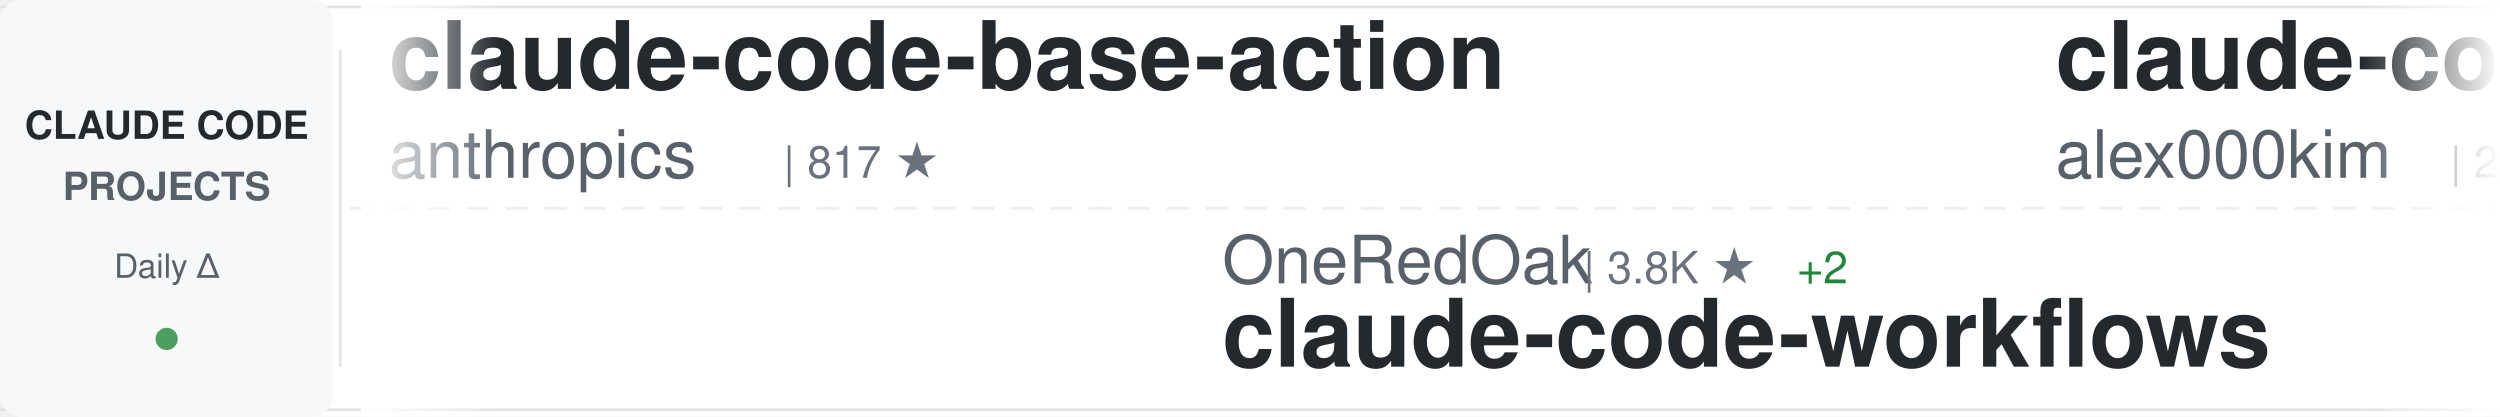
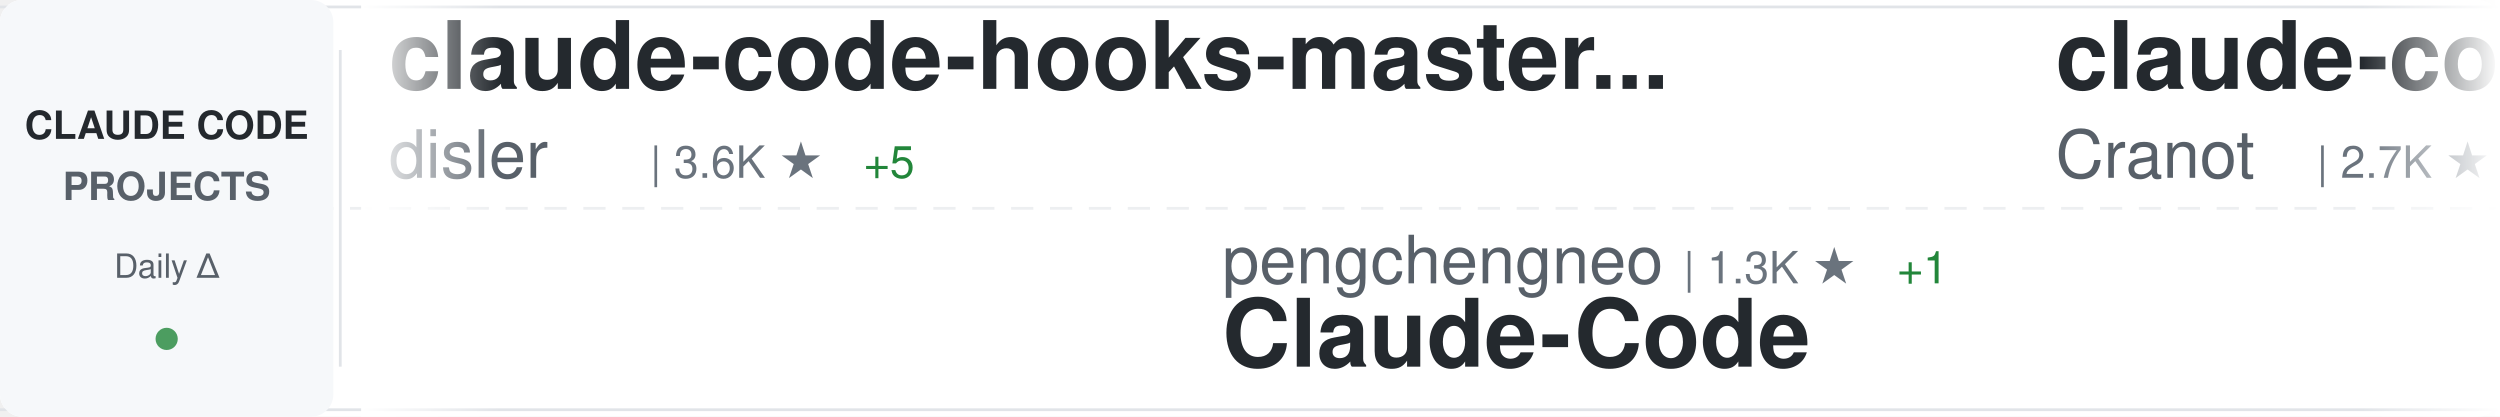
<svg xmlns="http://www.w3.org/2000/svg" width="900" height="150">
  <defs>
    <linearGradient id="awesomeLeftFade" x1="0%" y1="0%" x2="100%" y2="0%">
      <stop offset="0%" style="stop-color:#ffffff;stop-opacity:1" />
      <stop offset="100%" style="stop-color:#ffffff;stop-opacity:0" />
    </linearGradient>
    <linearGradient id="awesomeRightFade" x1="0%" y1="0%" x2="100%" y2="0%">
      <stop offset="0%" style="stop-color:#ffffff;stop-opacity:0" />
      <stop offset="100%" style="stop-color:#ffffff;stop-opacity:1" />
    </linearGradient>
  </defs>
  <rect width="900" height="150" fill="#ffffff" rx="8" />
  <rect x="0" y="2" width="900" height="1" fill="#e1e4e8" />
  <rect x="0" y="147" width="900" height="1" fill="#e1e4e8" />
  <line x1="0" y1="75" x2="900" y2="75" stroke="#e1e4e8" stroke-width="1" stroke-dasharray="8 6" opacity="0.6" />
  <rect x="0" y="0" width="120" height="150" fill="#f6f8fa" rx="8" />
  <text x="60" y="50" font-family="-apple-system, BlinkMacSystemFont, 'Segoe UI', Helvetica, Arial, sans-serif" font-size="14" font-weight="600" fill="#24292e" text-anchor="middle">CLAUDE CODE</text>
  <text x="60" y="72" font-family="-apple-system, BlinkMacSystemFont, 'Segoe UI', Helvetica, Arial, sans-serif" font-size="14" font-weight="600" fill="#586069" text-anchor="middle">PROJECTS</text>
  <text x="60" y="100" font-family="-apple-system, BlinkMacSystemFont, 'Segoe UI', Helvetica, Arial, sans-serif" font-size="12" font-weight="500" fill="#586069" text-anchor="middle">Daily Δ</text>
  <circle cx="60" cy="122" r="4" fill="#22863a" opacity="0.8" />
  <rect x="122" y="18" width="1" height="114" fill="#e1e4e8" />
  <clipPath id="awesomeTickerClip">
    <rect x="130" y="0" width="770" height="150" />
  </clipPath>
  <g clip-path="url(#awesomeTickerClip)">
    <g id="awesomeTickerItems">
      <animateTransform attributeName="transform" attributeType="XML" type="translate" from="0 0" to="-3000 0" dur="54s" repeatCount="indefinite" />
      <g transform="translate(0, 0)">
-         <text x="140" y="32" font-family="-apple-system, BlinkMacSystemFont, 'Segoe UI', Helvetica, Arial, sans-serif" font-size="34" font-weight="600" fill="#24292e">claude-code-base-action</text>
-         <text x="140" y="64" font-family="-apple-system, BlinkMacSystemFont, 'Segoe UI', Helvetica, Arial, sans-serif" font-size="24" font-weight="400" fill="#586069">anthropics</text>
-         <text x="282" y="64" font-family="-apple-system, BlinkMacSystemFont, 'Segoe UI', Helvetica, Arial, sans-serif" font-size="16" font-weight="500" fill="#6a737d">| 817 ★</text>
+         <text x="140" y="32" font-family="-apple-system, BlinkMacSystemFont, 'Segoe UI', Helvetica, Arial, sans-serif" font-size="34" font-weight="600" fill="#24292e">claude-code-hooks-master...</text>
+         <text x="140" y="64" font-family="-apple-system, BlinkMacSystemFont, 'Segoe UI', Helvetica, Arial, sans-serif" font-size="24" font-weight="400" fill="#586069">disler</text>
+         <text x="234" y="64" font-family="-apple-system, BlinkMacSystemFont, 'Segoe UI', Helvetica, Arial, sans-serif" font-size="16" font-weight="500" fill="#6a737d">| 3.6K ★</text>
+         <text x="311" y="64" font-family="-apple-system, BlinkMacSystemFont, 'Segoe UI', Helvetica, Arial, sans-serif" font-size="16" font-weight="500" fill="#22863a"> +5</text>
      </g>
      <g transform="translate(300, 0)">
-         <text x="140" y="102" font-family="-apple-system, BlinkMacSystemFont, 'Segoe UI', Helvetica, Arial, sans-serif" font-size="24" font-weight="400" fill="#586069">OneRedOak</text>
-         <text x="270" y="102" font-family="-apple-system, BlinkMacSystemFont, 'Segoe UI', Helvetica, Arial, sans-serif" font-size="16" font-weight="500" fill="#6a737d">| 3.8K ★</text>
-         <text x="347" y="102" font-family="-apple-system, BlinkMacSystemFont, 'Segoe UI', Helvetica, Arial, sans-serif" font-size="16" font-weight="500" fill="#22863a"> +2</text>
-         <text x="140" y="132" font-family="-apple-system, BlinkMacSystemFont, 'Segoe UI', Helvetica, Arial, sans-serif" font-size="34" font-weight="600" fill="#24292e">claude-code-workflows</text>
+         <text x="140" y="102" font-family="-apple-system, BlinkMacSystemFont, 'Segoe UI', Helvetica, Arial, sans-serif" font-size="24" font-weight="400" fill="#586069">pengchengneo</text>
+         <text x="306" y="102" font-family="-apple-system, BlinkMacSystemFont, 'Segoe UI', Helvetica, Arial, sans-serif" font-size="16" font-weight="500" fill="#6a737d">| 1.3K ★</text>
+         <text x="383" y="102" font-family="-apple-system, BlinkMacSystemFont, 'Segoe UI', Helvetica, Arial, sans-serif" font-size="16" font-weight="500" fill="#22863a"> +1</text>
+         <text x="140" y="132" font-family="-apple-system, BlinkMacSystemFont, 'Segoe UI', Helvetica, Arial, sans-serif" font-size="34" font-weight="600" fill="#24292e">Claude-Code</text>
      </g>
      <g transform="translate(600, 0)">
-         <text x="140" y="32" font-family="-apple-system, BlinkMacSystemFont, 'Segoe UI', Helvetica, Arial, sans-serif" font-size="34" font-weight="600" fill="#24292e">claude-code</text>
-         <text x="140" y="64" font-family="-apple-system, BlinkMacSystemFont, 'Segoe UI', Helvetica, Arial, sans-serif" font-size="24" font-weight="400" fill="#586069">alex000kim</text>
-         <text x="282" y="64" font-family="-apple-system, BlinkMacSystemFont, 'Segoe UI', Helvetica, Arial, sans-serif" font-size="16" font-weight="500" fill="#6a737d">| 225 ★</text>
+         <text x="140" y="32" font-family="-apple-system, BlinkMacSystemFont, 'Segoe UI', Helvetica, Arial, sans-serif" font-size="34" font-weight="600" fill="#24292e">claude-code-guide</text>
+         <text x="140" y="64" font-family="-apple-system, BlinkMacSystemFont, 'Segoe UI', Helvetica, Arial, sans-serif" font-size="24" font-weight="400" fill="#586069">Cranot</text>
+         <text x="234" y="64" font-family="-apple-system, BlinkMacSystemFont, 'Segoe UI', Helvetica, Arial, sans-serif" font-size="16" font-weight="500" fill="#6a737d">| 2.7K ★</text>
+         <text x="311" y="64" font-family="-apple-system, BlinkMacSystemFont, 'Segoe UI', Helvetica, Arial, sans-serif" font-size="16" font-weight="500" fill="#22863a"> +3</text>
      </g>
      <g transform="translate(900, 0)">
-         <text x="140" y="102" font-family="-apple-system, BlinkMacSystemFont, 'Segoe UI', Helvetica, Arial, sans-serif" font-size="24" font-weight="400" fill="#586069">anthropics</text>
-         <text x="282" y="102" font-family="-apple-system, BlinkMacSystemFont, 'Segoe UI', Helvetica, Arial, sans-serif" font-size="16" font-weight="500" fill="#6a737d">| 4.6K ★</text>
-         <text x="359" y="102" font-family="-apple-system, BlinkMacSystemFont, 'Segoe UI', Helvetica, Arial, sans-serif" font-size="16" font-weight="500" fill="#22863a"> +10</text>
-         <text x="140" y="132" font-family="-apple-system, BlinkMacSystemFont, 'Segoe UI', Helvetica, Arial, sans-serif" font-size="34" font-weight="600" fill="#24292e">claude-code-security-rev...</text>
+         <text x="140" y="102" font-family="-apple-system, BlinkMacSystemFont, 'Segoe UI', Helvetica, Arial, sans-serif" font-size="24" font-weight="400" fill="#586069">nanocoai</text>
+         <text x="258" y="102" font-family="-apple-system, BlinkMacSystemFont, 'Segoe UI', Helvetica, Arial, sans-serif" font-size="16" font-weight="500" fill="#6a737d">| 28.7K ★</text>
+         <text x="344" y="102" font-family="-apple-system, BlinkMacSystemFont, 'Segoe UI', Helvetica, Arial, sans-serif" font-size="16" font-weight="500" fill="#22863a"> +29</text>
+         <text x="140" y="132" font-family="-apple-system, BlinkMacSystemFont, 'Segoe UI', Helvetica, Arial, sans-serif" font-size="34" font-weight="600" fill="#24292e">nanoclaw</text>
      </g>
      <g transform="translate(1200, 0)">
-         <text x="140" y="32" font-family="-apple-system, BlinkMacSystemFont, 'Segoe UI', Helvetica, Arial, sans-serif" font-size="34" font-weight="600" fill="#24292e">claude-code-proxy</text>
-         <text x="140" y="64" font-family="-apple-system, BlinkMacSystemFont, 'Segoe UI', Helvetica, Arial, sans-serif" font-size="24" font-weight="400" fill="#586069">1rgs</text>
-         <text x="210" y="64" font-family="-apple-system, BlinkMacSystemFont, 'Segoe UI', Helvetica, Arial, sans-serif" font-size="16" font-weight="500" fill="#6a737d">| 3.6K ★</text>
-         <text x="287" y="64" font-family="-apple-system, BlinkMacSystemFont, 'Segoe UI', Helvetica, Arial, sans-serif" font-size="16" font-weight="500" fill="#22863a"> +2</text>
+         <text x="140" y="32" font-family="-apple-system, BlinkMacSystemFont, 'Segoe UI', Helvetica, Arial, sans-serif" font-size="34" font-weight="600" fill="#24292e">claude-code-analysis</text>
+         <text x="140" y="64" font-family="-apple-system, BlinkMacSystemFont, 'Segoe UI', Helvetica, Arial, sans-serif" font-size="24" font-weight="400" fill="#586069">liuup</text>
+         <text x="222" y="64" font-family="-apple-system, BlinkMacSystemFont, 'Segoe UI', Helvetica, Arial, sans-serif" font-size="16" font-weight="500" fill="#6a737d">| 2.3K ★</text>
+         <text x="299" y="64" font-family="-apple-system, BlinkMacSystemFont, 'Segoe UI', Helvetica, Arial, sans-serif" font-size="16" font-weight="500" fill="#22863a"> +23</text>
      </g>
      <g transform="translate(1500, 0)">
-         <text x="140" y="102" font-family="-apple-system, BlinkMacSystemFont, 'Segoe UI', Helvetica, Arial, sans-serif" font-size="24" font-weight="400" fill="#586069">wshobson</text>
-         <text x="258" y="102" font-family="-apple-system, BlinkMacSystemFont, 'Segoe UI', Helvetica, Arial, sans-serif" font-size="16" font-weight="500" fill="#6a737d">| 35.1K ★</text>
-         <text x="344" y="102" font-family="-apple-system, BlinkMacSystemFont, 'Segoe UI', Helvetica, Arial, sans-serif" font-size="16" font-weight="500" fill="#22863a"> +72</text>
-         <text x="140" y="132" font-family="-apple-system, BlinkMacSystemFont, 'Segoe UI', Helvetica, Arial, sans-serif" font-size="34" font-weight="600" fill="#24292e">agents</text>
+         <text x="140" y="102" font-family="-apple-system, BlinkMacSystemFont, 'Segoe UI', Helvetica, Arial, sans-serif" font-size="24" font-weight="400" fill="#586069">claude-code-best</text>
+         <text x="354" y="102" font-family="-apple-system, BlinkMacSystemFont, 'Segoe UI', Helvetica, Arial, sans-serif" font-size="16" font-weight="500" fill="#6a737d">| 17.9K ★</text>
+         <text x="440" y="102" font-family="-apple-system, BlinkMacSystemFont, 'Segoe UI', Helvetica, Arial, sans-serif" font-size="16" font-weight="500" fill="#22863a"> +78</text>
+         <text x="140" y="132" font-family="-apple-system, BlinkMacSystemFont, 'Segoe UI', Helvetica, Arial, sans-serif" font-size="34" font-weight="600" fill="#24292e">claude-code</text>
      </g>
      <g transform="translate(1800, 0)">
-         <text x="140" y="32" font-family="-apple-system, BlinkMacSystemFont, 'Segoe UI', Helvetica, Arial, sans-serif" font-size="34" font-weight="600" fill="#24292e">claude-code-cli</text>
-         <text x="140" y="64" font-family="-apple-system, BlinkMacSystemFont, 'Segoe UI', Helvetica, Arial, sans-serif" font-size="24" font-weight="400" fill="#586069">huangserva</text>
-         <text x="282" y="64" font-family="-apple-system, BlinkMacSystemFont, 'Segoe UI', Helvetica, Arial, sans-serif" font-size="16" font-weight="500" fill="#6a737d">| 577 ★</text>
+         <text x="140" y="32" font-family="-apple-system, BlinkMacSystemFont, 'Segoe UI', Helvetica, Arial, sans-serif" font-size="34" font-weight="600" fill="#24292e">claude-code-source</text>
+         <text x="140" y="64" font-family="-apple-system, BlinkMacSystemFont, 'Segoe UI', Helvetica, Arial, sans-serif" font-size="24" font-weight="400" fill="#586069">hangsman</text>
+         <text x="258" y="64" font-family="-apple-system, BlinkMacSystemFont, 'Segoe UI', Helvetica, Arial, sans-serif" font-size="16" font-weight="500" fill="#6a737d">| 771 ★</text>
      </g>
      <g transform="translate(2100, 0)">
-         <text x="140" y="102" font-family="-apple-system, BlinkMacSystemFont, 'Segoe UI', Helvetica, Arial, sans-serif" font-size="24" font-weight="400" fill="#586069">diet103</text>
-         <text x="246" y="102" font-family="-apple-system, BlinkMacSystemFont, 'Segoe UI', Helvetica, Arial, sans-serif" font-size="16" font-weight="500" fill="#6a737d">| 9.6K ★</text>
-         <text x="323" y="102" font-family="-apple-system, BlinkMacSystemFont, 'Segoe UI', Helvetica, Arial, sans-serif" font-size="16" font-weight="500" fill="#22863a"> +7</text>
-         <text x="140" y="132" font-family="-apple-system, BlinkMacSystemFont, 'Segoe UI', Helvetica, Arial, sans-serif" font-size="34" font-weight="600" fill="#24292e">claude-code-infrastructu...</text>
+         <text x="140" y="102" font-family="-apple-system, BlinkMacSystemFont, 'Segoe UI', Helvetica, Arial, sans-serif" font-size="24" font-weight="400" fill="#586069">Donchitos</text>
+         <text x="270" y="102" font-family="-apple-system, BlinkMacSystemFont, 'Segoe UI', Helvetica, Arial, sans-serif" font-size="16" font-weight="500" fill="#6a737d">| 17.9K ★</text>
+         <text x="356" y="102" font-family="-apple-system, BlinkMacSystemFont, 'Segoe UI', Helvetica, Arial, sans-serif" font-size="16" font-weight="500" fill="#22863a"> +115</text>
+         <text x="140" y="132" font-family="-apple-system, BlinkMacSystemFont, 'Segoe UI', Helvetica, Arial, sans-serif" font-size="34" font-weight="600" fill="#24292e">Claude-Code-Game-Studios</text>
      </g>
      <g transform="translate(2400, 0)">
-         <text x="140" y="32" font-family="-apple-system, BlinkMacSystemFont, 'Segoe UI', Helvetica, Arial, sans-serif" font-size="34" font-weight="600" fill="#24292e">claude-code-source-build</text>
-         <text x="140" y="64" font-family="-apple-system, BlinkMacSystemFont, 'Segoe UI', Helvetica, Arial, sans-serif" font-size="24" font-weight="400" fill="#586069">andrew-kramer-inno</text>
-         <text x="378" y="64" font-family="-apple-system, BlinkMacSystemFont, 'Segoe UI', Helvetica, Arial, sans-serif" font-size="16" font-weight="500" fill="#6a737d">| 587 ★</text>
-         <text x="446" y="64" font-family="-apple-system, BlinkMacSystemFont, 'Segoe UI', Helvetica, Arial, sans-serif" font-size="16" font-weight="500" fill="#22863a"> +1</text>
+         <text x="140" y="32" font-family="-apple-system, BlinkMacSystemFont, 'Segoe UI', Helvetica, Arial, sans-serif" font-size="34" font-weight="600" fill="#24292e">how-claude-code-works</text>
+         <text x="140" y="64" font-family="-apple-system, BlinkMacSystemFont, 'Segoe UI', Helvetica, Arial, sans-serif" font-size="24" font-weight="400" fill="#586069">Windy3f3f3f3f</text>
+         <text x="318" y="64" font-family="-apple-system, BlinkMacSystemFont, 'Segoe UI', Helvetica, Arial, sans-serif" font-size="16" font-weight="500" fill="#6a737d">| 2.3K ★</text>
+         <text x="395" y="64" font-family="-apple-system, BlinkMacSystemFont, 'Segoe UI', Helvetica, Arial, sans-serif" font-size="16" font-weight="500" fill="#22863a"> +24</text>
      </g>
      <g transform="translate(2700, 0)">
-         <text x="140" y="102" font-family="-apple-system, BlinkMacSystemFont, 'Segoe UI', Helvetica, Arial, sans-serif" font-size="24" font-weight="400" fill="#586069">VineeTagarwaL-code</text>
-         <text x="378" y="102" font-family="-apple-system, BlinkMacSystemFont, 'Segoe UI', Helvetica, Arial, sans-serif" font-size="16" font-weight="500" fill="#6a737d">| 275 ★</text>
-         <text x="140" y="132" font-family="-apple-system, BlinkMacSystemFont, 'Segoe UI', Helvetica, Arial, sans-serif" font-size="34" font-weight="600" fill="#24292e">claude-code</text>
+         <text x="140" y="102" font-family="-apple-system, BlinkMacSystemFont, 'Segoe UI', Helvetica, Arial, sans-serif" font-size="24" font-weight="400" fill="#586069">Njengah</text>
+         <text x="246" y="102" font-family="-apple-system, BlinkMacSystemFont, 'Segoe UI', Helvetica, Arial, sans-serif" font-size="16" font-weight="500" fill="#6a737d">| 1.7K ★</text>
+         <text x="323" y="102" font-family="-apple-system, BlinkMacSystemFont, 'Segoe UI', Helvetica, Arial, sans-serif" font-size="16" font-weight="500" fill="#22863a"> +2</text>
+         <text x="140" y="132" font-family="-apple-system, BlinkMacSystemFont, 'Segoe UI', Helvetica, Arial, sans-serif" font-size="34" font-weight="600" fill="#24292e">claude-code-cheat-sheet</text>
      </g>
      <g transform="translate(3000, 0)">
-         <text x="140" y="32" font-family="-apple-system, BlinkMacSystemFont, 'Segoe UI', Helvetica, Arial, sans-serif" font-size="34" font-weight="600" fill="#24292e">claude-code-base-action</text>
-         <text x="140" y="64" font-family="-apple-system, BlinkMacSystemFont, 'Segoe UI', Helvetica, Arial, sans-serif" font-size="24" font-weight="400" fill="#586069">anthropics</text>
-         <text x="282" y="64" font-family="-apple-system, BlinkMacSystemFont, 'Segoe UI', Helvetica, Arial, sans-serif" font-size="16" font-weight="500" fill="#6a737d">| 817 ★</text>
+         <text x="140" y="32" font-family="-apple-system, BlinkMacSystemFont, 'Segoe UI', Helvetica, Arial, sans-serif" font-size="34" font-weight="600" fill="#24292e">claude-code-hooks-master...</text>
+         <text x="140" y="64" font-family="-apple-system, BlinkMacSystemFont, 'Segoe UI', Helvetica, Arial, sans-serif" font-size="24" font-weight="400" fill="#586069">disler</text>
+         <text x="234" y="64" font-family="-apple-system, BlinkMacSystemFont, 'Segoe UI', Helvetica, Arial, sans-serif" font-size="16" font-weight="500" fill="#6a737d">| 3.6K ★</text>
+         <text x="311" y="64" font-family="-apple-system, BlinkMacSystemFont, 'Segoe UI', Helvetica, Arial, sans-serif" font-size="16" font-weight="500" fill="#22863a"> +5</text>
      </g>
      <g transform="translate(3300, 0)">
-         <text x="140" y="102" font-family="-apple-system, BlinkMacSystemFont, 'Segoe UI', Helvetica, Arial, sans-serif" font-size="24" font-weight="400" fill="#586069">OneRedOak</text>
-         <text x="270" y="102" font-family="-apple-system, BlinkMacSystemFont, 'Segoe UI', Helvetica, Arial, sans-serif" font-size="16" font-weight="500" fill="#6a737d">| 3.8K ★</text>
-         <text x="347" y="102" font-family="-apple-system, BlinkMacSystemFont, 'Segoe UI', Helvetica, Arial, sans-serif" font-size="16" font-weight="500" fill="#22863a"> +2</text>
-         <text x="140" y="132" font-family="-apple-system, BlinkMacSystemFont, 'Segoe UI', Helvetica, Arial, sans-serif" font-size="34" font-weight="600" fill="#24292e">claude-code-workflows</text>
+         <text x="140" y="102" font-family="-apple-system, BlinkMacSystemFont, 'Segoe UI', Helvetica, Arial, sans-serif" font-size="24" font-weight="400" fill="#586069">pengchengneo</text>
+         <text x="306" y="102" font-family="-apple-system, BlinkMacSystemFont, 'Segoe UI', Helvetica, Arial, sans-serif" font-size="16" font-weight="500" fill="#6a737d">| 1.3K ★</text>
+         <text x="383" y="102" font-family="-apple-system, BlinkMacSystemFont, 'Segoe UI', Helvetica, Arial, sans-serif" font-size="16" font-weight="500" fill="#22863a"> +1</text>
+         <text x="140" y="132" font-family="-apple-system, BlinkMacSystemFont, 'Segoe UI', Helvetica, Arial, sans-serif" font-size="34" font-weight="600" fill="#24292e">Claude-Code</text>
      </g>
      <g transform="translate(3600, 0)">
-         <text x="140" y="32" font-family="-apple-system, BlinkMacSystemFont, 'Segoe UI', Helvetica, Arial, sans-serif" font-size="34" font-weight="600" fill="#24292e">claude-code</text>
-         <text x="140" y="64" font-family="-apple-system, BlinkMacSystemFont, 'Segoe UI', Helvetica, Arial, sans-serif" font-size="24" font-weight="400" fill="#586069">alex000kim</text>
-         <text x="282" y="64" font-family="-apple-system, BlinkMacSystemFont, 'Segoe UI', Helvetica, Arial, sans-serif" font-size="16" font-weight="500" fill="#6a737d">| 225 ★</text>
+         <text x="140" y="32" font-family="-apple-system, BlinkMacSystemFont, 'Segoe UI', Helvetica, Arial, sans-serif" font-size="34" font-weight="600" fill="#24292e">claude-code-guide</text>
+         <text x="140" y="64" font-family="-apple-system, BlinkMacSystemFont, 'Segoe UI', Helvetica, Arial, sans-serif" font-size="24" font-weight="400" fill="#586069">Cranot</text>
+         <text x="234" y="64" font-family="-apple-system, BlinkMacSystemFont, 'Segoe UI', Helvetica, Arial, sans-serif" font-size="16" font-weight="500" fill="#6a737d">| 2.7K ★</text>
+         <text x="311" y="64" font-family="-apple-system, BlinkMacSystemFont, 'Segoe UI', Helvetica, Arial, sans-serif" font-size="16" font-weight="500" fill="#22863a"> +3</text>
      </g>
      <g transform="translate(3900, 0)">
-         <text x="140" y="102" font-family="-apple-system, BlinkMacSystemFont, 'Segoe UI', Helvetica, Arial, sans-serif" font-size="24" font-weight="400" fill="#586069">anthropics</text>
-         <text x="282" y="102" font-family="-apple-system, BlinkMacSystemFont, 'Segoe UI', Helvetica, Arial, sans-serif" font-size="16" font-weight="500" fill="#6a737d">| 4.6K ★</text>
-         <text x="359" y="102" font-family="-apple-system, BlinkMacSystemFont, 'Segoe UI', Helvetica, Arial, sans-serif" font-size="16" font-weight="500" fill="#22863a"> +10</text>
-         <text x="140" y="132" font-family="-apple-system, BlinkMacSystemFont, 'Segoe UI', Helvetica, Arial, sans-serif" font-size="34" font-weight="600" fill="#24292e">claude-code-security-rev...</text>
+         <text x="140" y="102" font-family="-apple-system, BlinkMacSystemFont, 'Segoe UI', Helvetica, Arial, sans-serif" font-size="24" font-weight="400" fill="#586069">nanocoai</text>
+         <text x="258" y="102" font-family="-apple-system, BlinkMacSystemFont, 'Segoe UI', Helvetica, Arial, sans-serif" font-size="16" font-weight="500" fill="#6a737d">| 28.7K ★</text>
+         <text x="344" y="102" font-family="-apple-system, BlinkMacSystemFont, 'Segoe UI', Helvetica, Arial, sans-serif" font-size="16" font-weight="500" fill="#22863a"> +29</text>
+         <text x="140" y="132" font-family="-apple-system, BlinkMacSystemFont, 'Segoe UI', Helvetica, Arial, sans-serif" font-size="34" font-weight="600" fill="#24292e">nanoclaw</text>
      </g>
    </g>
  </g>
  <rect x="130" y="0" width="50" height="150" fill="url(#awesomeLeftFade)" />
  <rect x="850" y="0" width="50" height="150" fill="url(#awesomeRightFade)" />
</svg>
